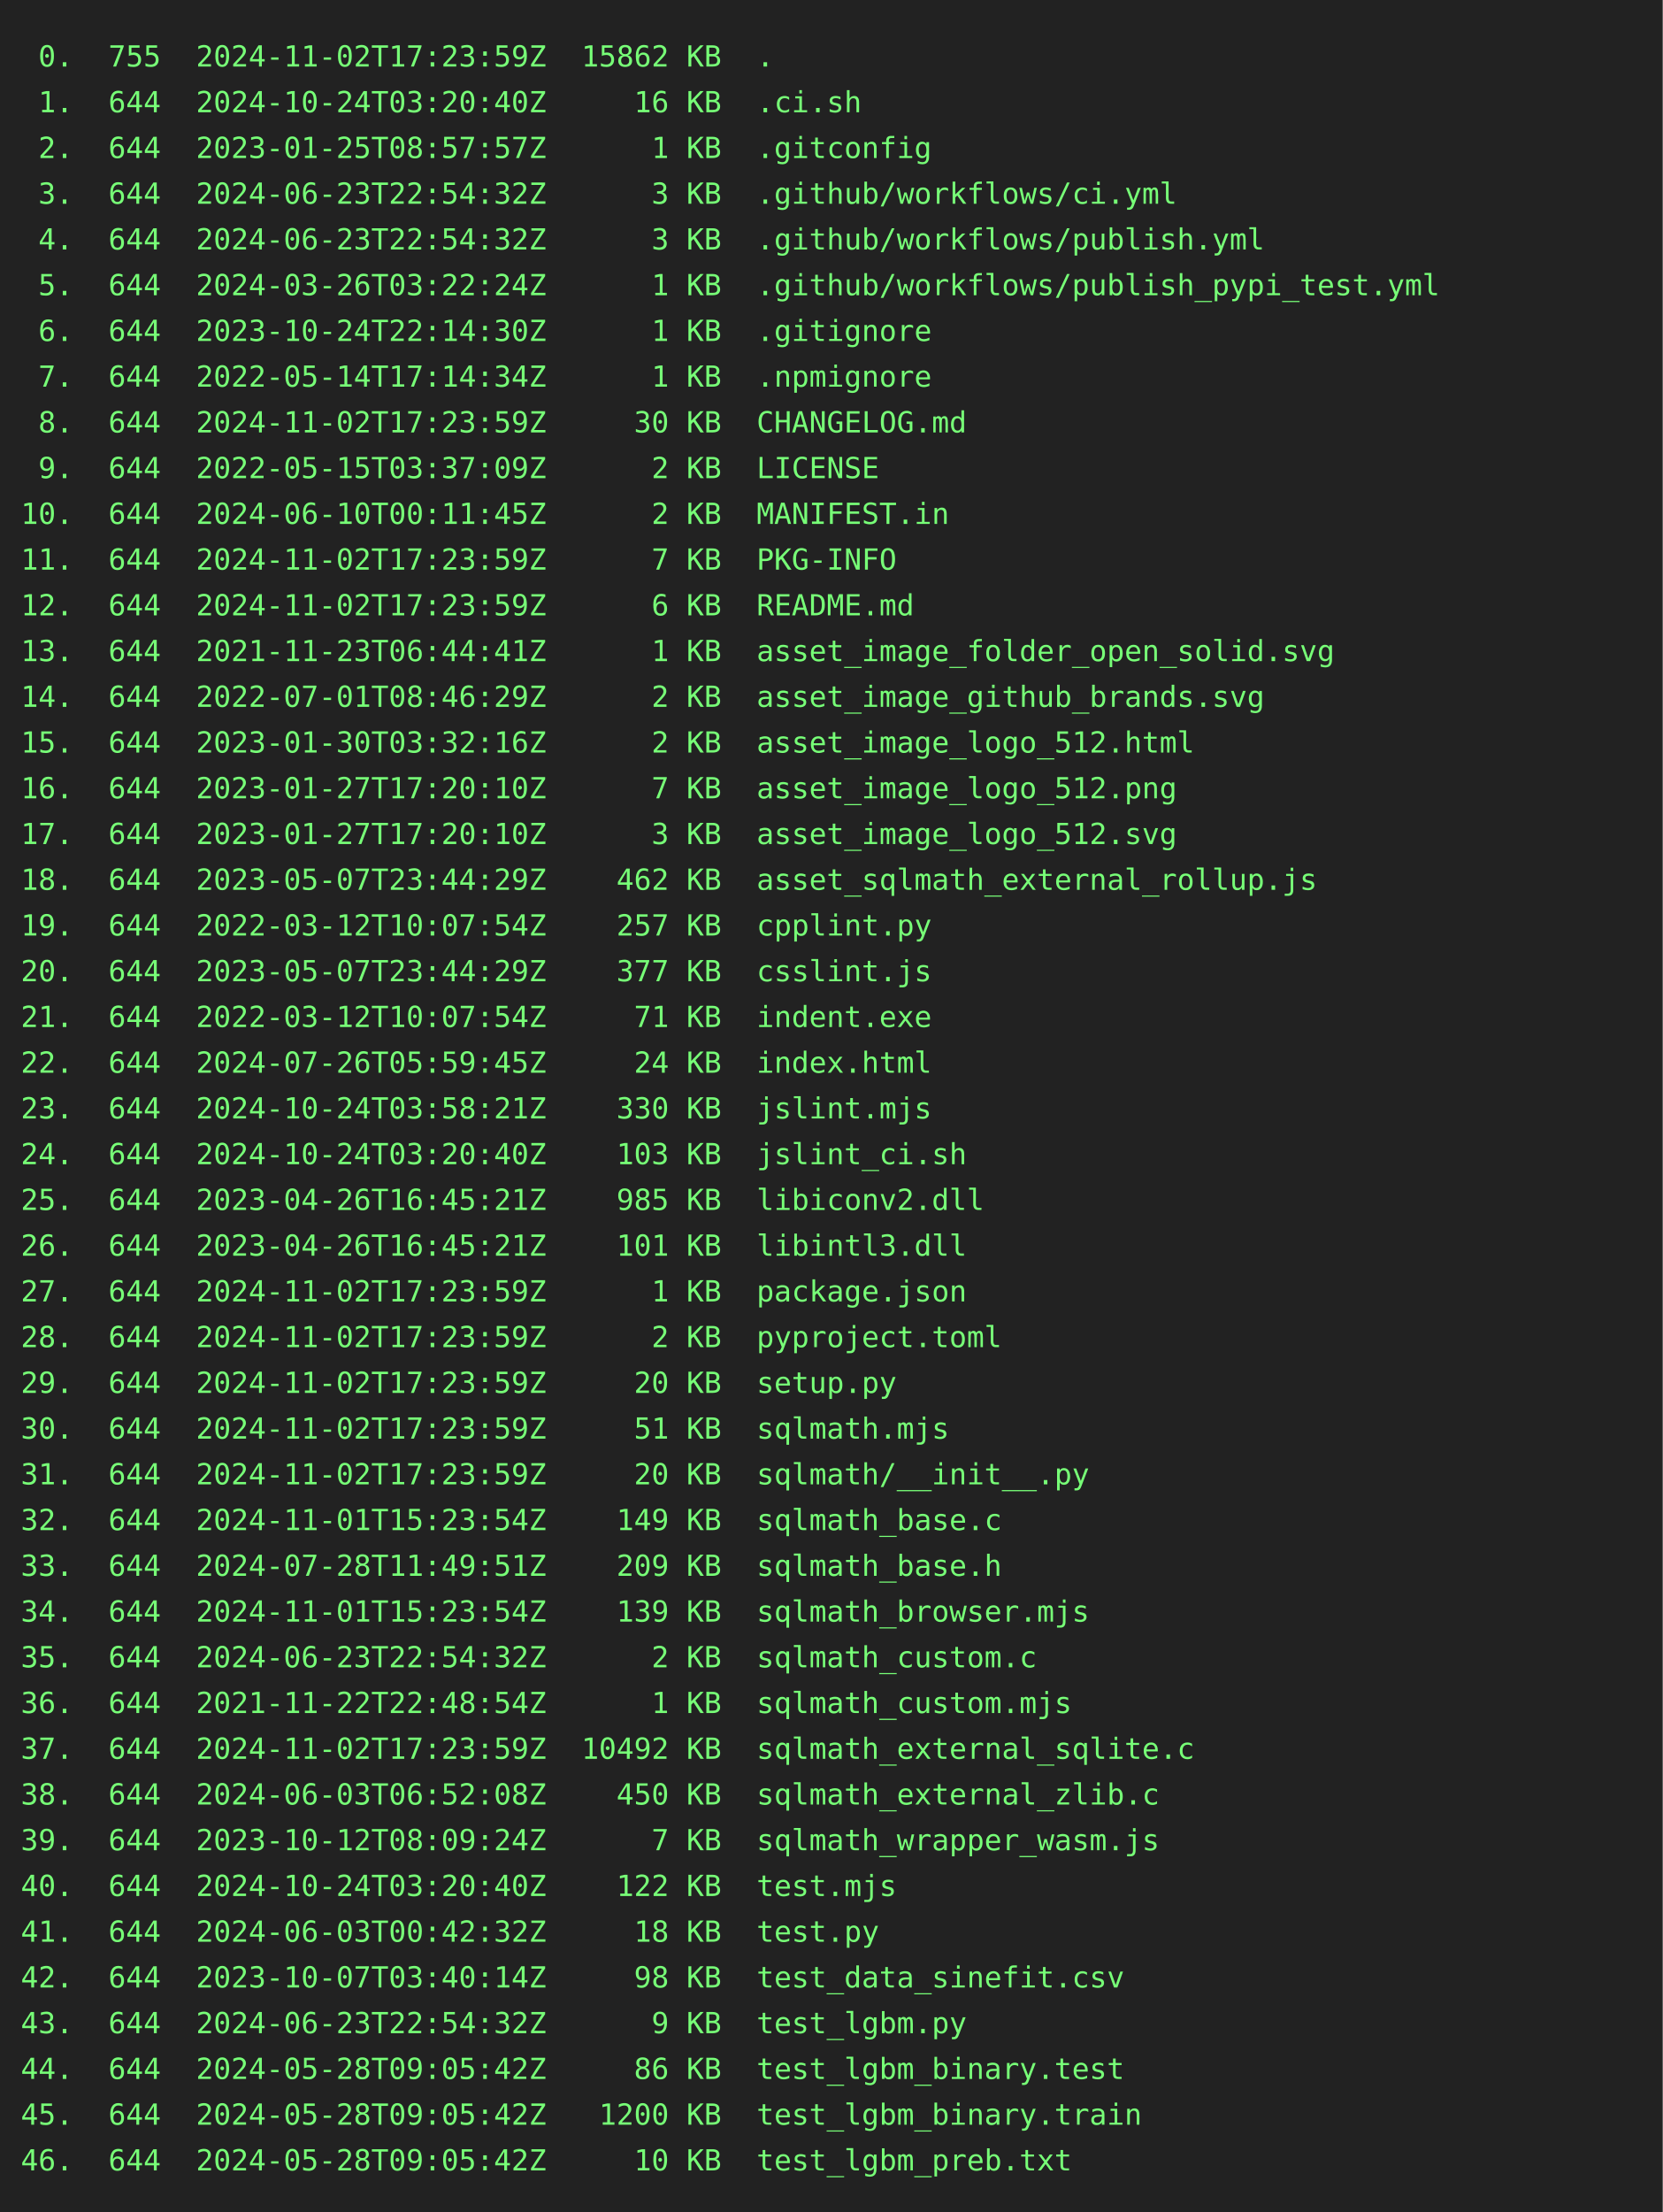
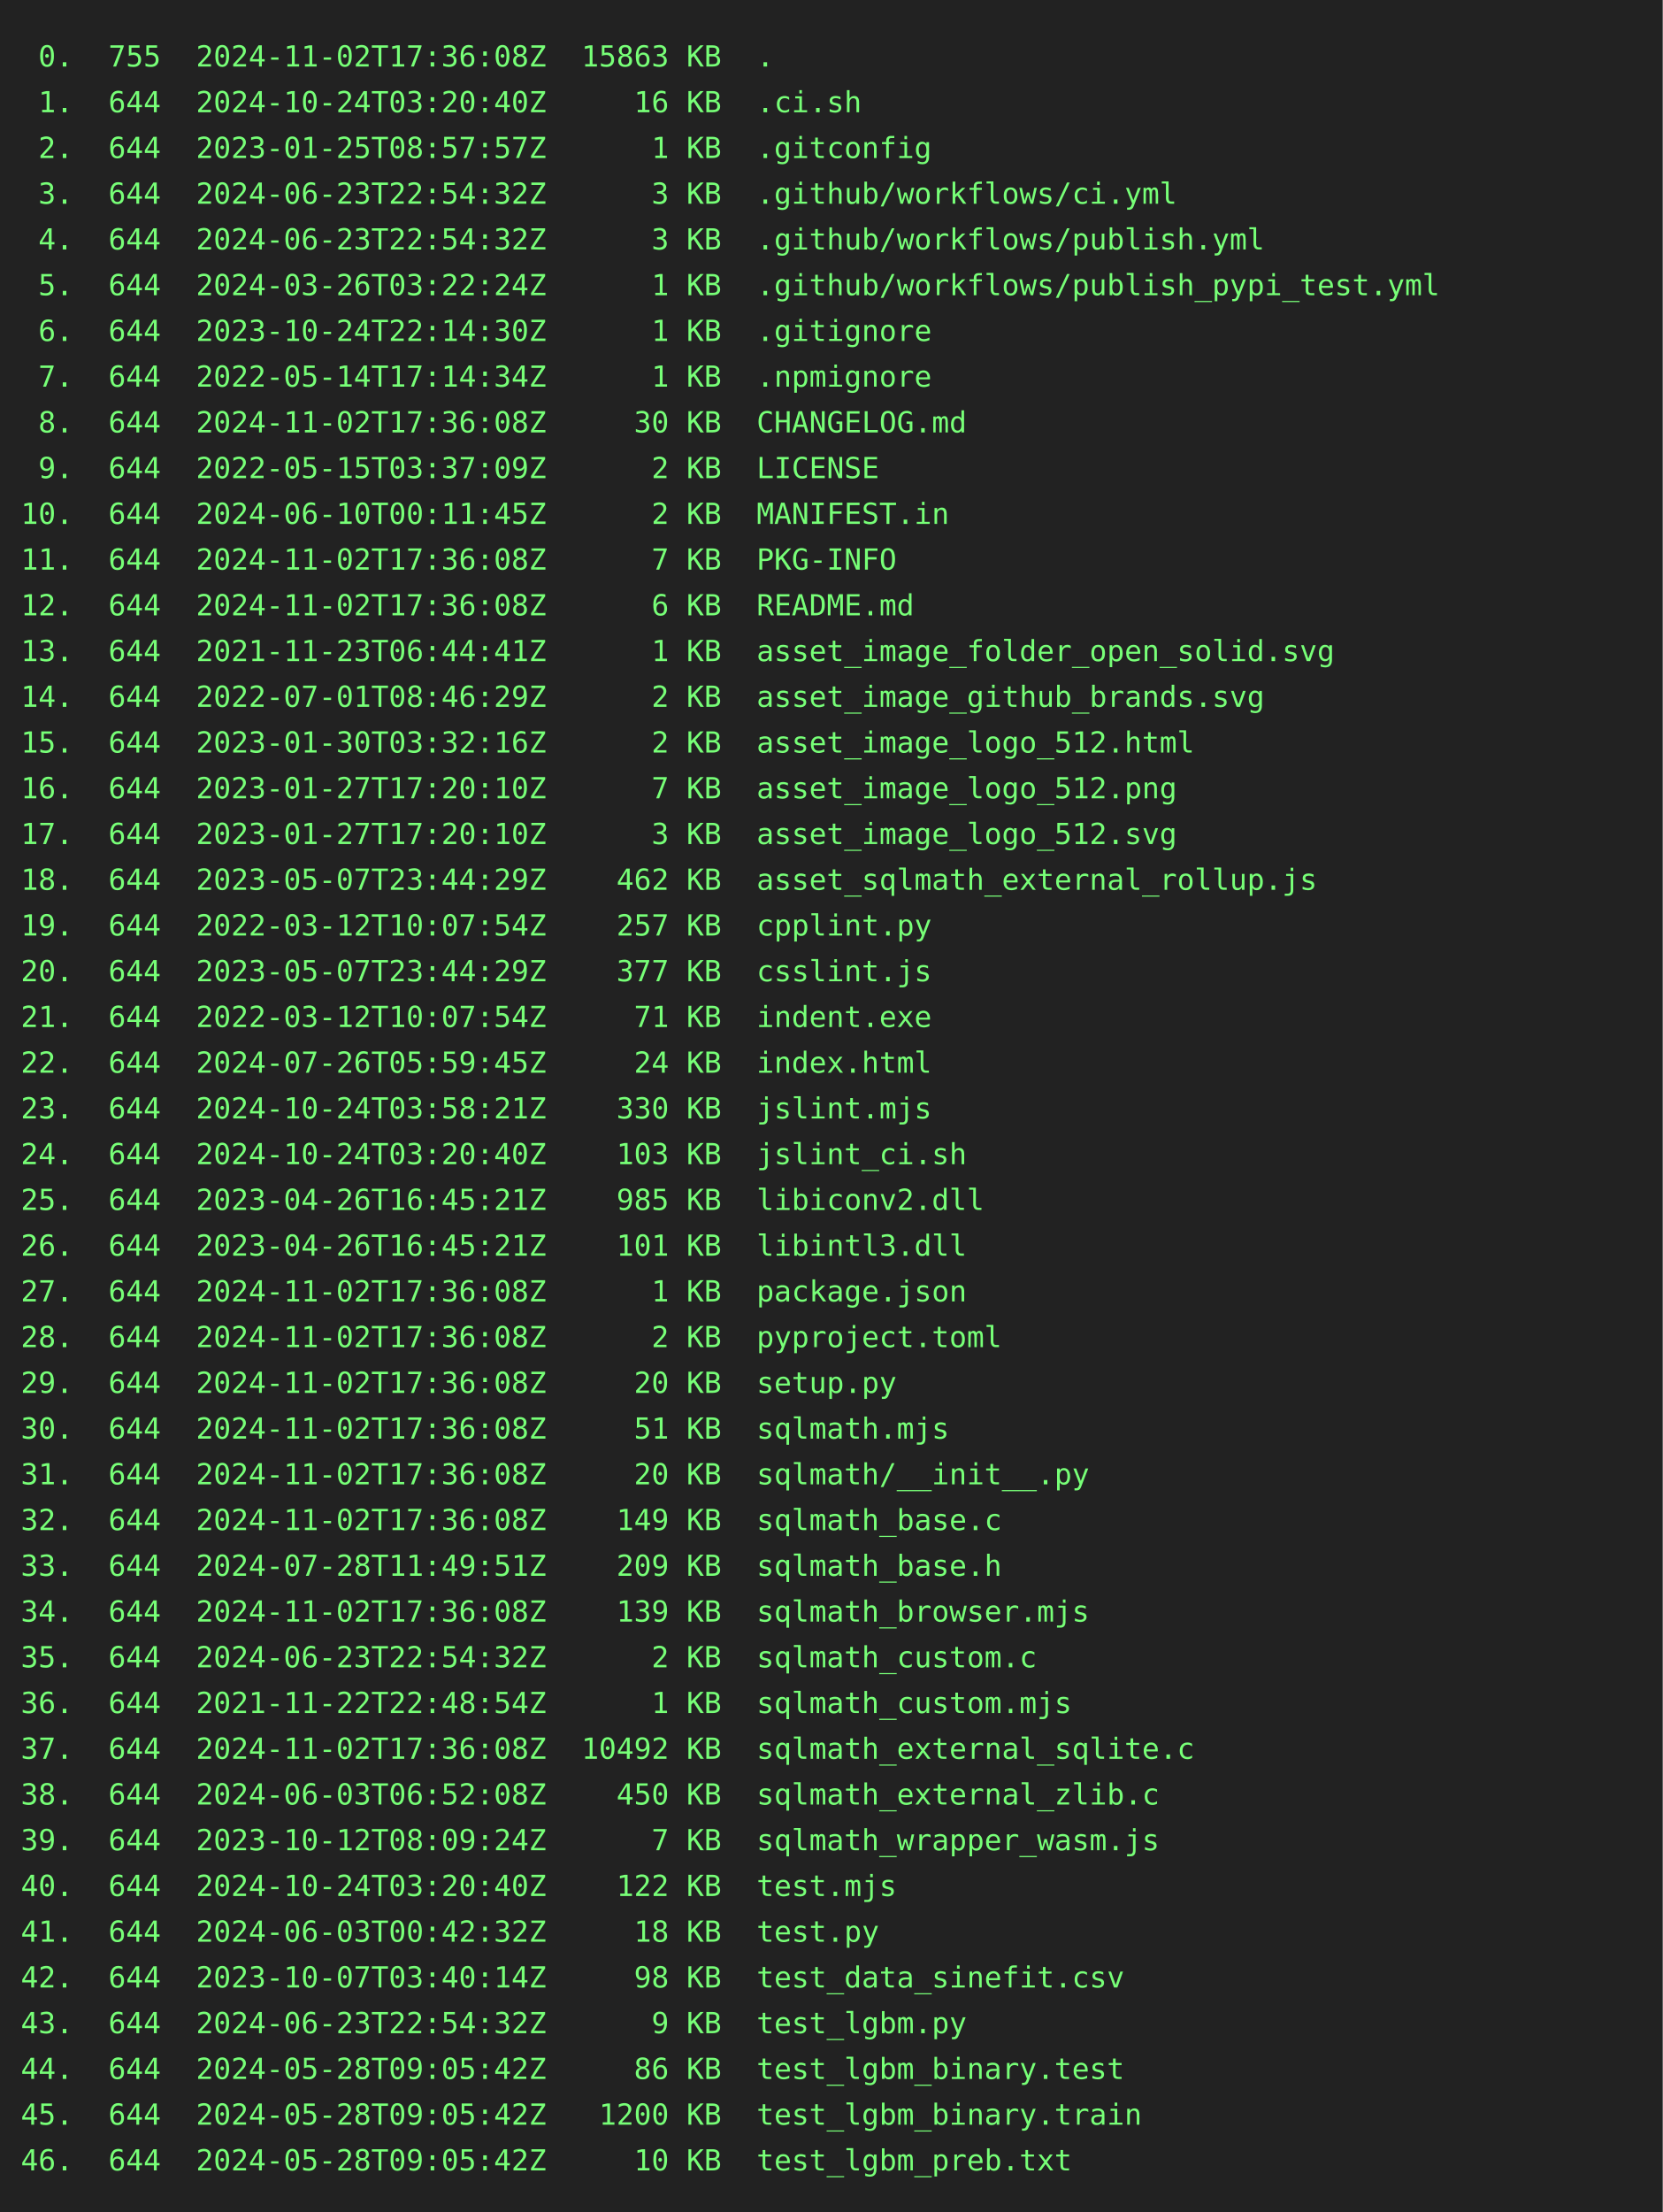
<svg xmlns="http://www.w3.org/2000/svg" height="1064" width="800">
  <rect height="1064" fill="#222" width="800" />
  <text fill="#7f7" font-family="consolas, menlo, monospace" font-size="14" xml:space="preserve">
-     <tspan lengthAdjust="spacingAndGlyphs" textLength="768" x="10" y="32"> 0.  755  2024-11-02T17:23:59Z  15862 KB  .                                                      </tspan>
+     <tspan lengthAdjust="spacingAndGlyphs" textLength="768" x="10" y="32"> 0.  755  2024-11-02T17:36:08Z  15863 KB  .                                                      </tspan>
    <tspan lengthAdjust="spacingAndGlyphs" textLength="768" x="10" y="54"> 1.  644  2024-10-24T03:20:40Z     16 KB  .ci.sh                                                 </tspan>
    <tspan lengthAdjust="spacingAndGlyphs" textLength="768" x="10" y="76"> 2.  644  2023-01-25T08:57:57Z      1 KB  .gitconfig                                             </tspan>
    <tspan lengthAdjust="spacingAndGlyphs" textLength="768" x="10" y="98"> 3.  644  2024-06-23T22:54:32Z      3 KB  .github/workflows/ci.yml                               </tspan>
    <tspan lengthAdjust="spacingAndGlyphs" textLength="768" x="10" y="120"> 4.  644  2024-06-23T22:54:32Z      3 KB  .github/workflows/publish.yml                          </tspan>
    <tspan lengthAdjust="spacingAndGlyphs" textLength="768" x="10" y="142"> 5.  644  2024-03-26T03:22:24Z      1 KB  .github/workflows/publish_pypi_test.yml                </tspan>
    <tspan lengthAdjust="spacingAndGlyphs" textLength="768" x="10" y="164"> 6.  644  2023-10-24T22:14:30Z      1 KB  .gitignore                                             </tspan>
    <tspan lengthAdjust="spacingAndGlyphs" textLength="768" x="10" y="186"> 7.  644  2022-05-14T17:14:34Z      1 KB  .npmignore                                             </tspan>
-     <tspan lengthAdjust="spacingAndGlyphs" textLength="768" x="10" y="208"> 8.  644  2024-11-02T17:23:59Z     30 KB  CHANGELOG.md                                           </tspan>
+     <tspan lengthAdjust="spacingAndGlyphs" textLength="768" x="10" y="208"> 8.  644  2024-11-02T17:36:08Z     30 KB  CHANGELOG.md                                           </tspan>
    <tspan lengthAdjust="spacingAndGlyphs" textLength="768" x="10" y="230"> 9.  644  2022-05-15T03:37:09Z      2 KB  LICENSE                                                </tspan>
    <tspan lengthAdjust="spacingAndGlyphs" textLength="768" x="10" y="252">10.  644  2024-06-10T00:11:45Z      2 KB  MANIFEST.in                                            </tspan>
-     <tspan lengthAdjust="spacingAndGlyphs" textLength="768" x="10" y="274">11.  644  2024-11-02T17:23:59Z      7 KB  PKG-INFO                                               </tspan>
-     <tspan lengthAdjust="spacingAndGlyphs" textLength="768" x="10" y="296">12.  644  2024-11-02T17:23:59Z      6 KB  README.md                                              </tspan>
+     <tspan lengthAdjust="spacingAndGlyphs" textLength="768" x="10" y="274">11.  644  2024-11-02T17:36:08Z      7 KB  PKG-INFO                                               </tspan>
+     <tspan lengthAdjust="spacingAndGlyphs" textLength="768" x="10" y="296">12.  644  2024-11-02T17:36:08Z      6 KB  README.md                                              </tspan>
    <tspan lengthAdjust="spacingAndGlyphs" textLength="768" x="10" y="318">13.  644  2021-11-23T06:44:41Z      1 KB  asset_image_folder_open_solid.svg                      </tspan>
    <tspan lengthAdjust="spacingAndGlyphs" textLength="768" x="10" y="340">14.  644  2022-07-01T08:46:29Z      2 KB  asset_image_github_brands.svg                          </tspan>
    <tspan lengthAdjust="spacingAndGlyphs" textLength="768" x="10" y="362">15.  644  2023-01-30T03:32:16Z      2 KB  asset_image_logo_512.html                              </tspan>
    <tspan lengthAdjust="spacingAndGlyphs" textLength="768" x="10" y="384">16.  644  2023-01-27T17:20:10Z      7 KB  asset_image_logo_512.png                               </tspan>
    <tspan lengthAdjust="spacingAndGlyphs" textLength="768" x="10" y="406">17.  644  2023-01-27T17:20:10Z      3 KB  asset_image_logo_512.svg                               </tspan>
    <tspan lengthAdjust="spacingAndGlyphs" textLength="768" x="10" y="428">18.  644  2023-05-07T23:44:29Z    462 KB  asset_sqlmath_external_rollup.js                       </tspan>
    <tspan lengthAdjust="spacingAndGlyphs" textLength="768" x="10" y="450">19.  644  2022-03-12T10:07:54Z    257 KB  cpplint.py                                             </tspan>
    <tspan lengthAdjust="spacingAndGlyphs" textLength="768" x="10" y="472">20.  644  2023-05-07T23:44:29Z    377 KB  csslint.js                                             </tspan>
    <tspan lengthAdjust="spacingAndGlyphs" textLength="768" x="10" y="494">21.  644  2022-03-12T10:07:54Z     71 KB  indent.exe                                             </tspan>
    <tspan lengthAdjust="spacingAndGlyphs" textLength="768" x="10" y="516">22.  644  2024-07-26T05:59:45Z     24 KB  index.html                                             </tspan>
    <tspan lengthAdjust="spacingAndGlyphs" textLength="768" x="10" y="538">23.  644  2024-10-24T03:58:21Z    330 KB  jslint.mjs                                             </tspan>
    <tspan lengthAdjust="spacingAndGlyphs" textLength="768" x="10" y="560">24.  644  2024-10-24T03:20:40Z    103 KB  jslint_ci.sh                                           </tspan>
    <tspan lengthAdjust="spacingAndGlyphs" textLength="768" x="10" y="582">25.  644  2023-04-26T16:45:21Z    985 KB  libiconv2.dll                                          </tspan>
    <tspan lengthAdjust="spacingAndGlyphs" textLength="768" x="10" y="604">26.  644  2023-04-26T16:45:21Z    101 KB  libintl3.dll                                           </tspan>
-     <tspan lengthAdjust="spacingAndGlyphs" textLength="768" x="10" y="626">27.  644  2024-11-02T17:23:59Z      1 KB  package.json                                           </tspan>
-     <tspan lengthAdjust="spacingAndGlyphs" textLength="768" x="10" y="648">28.  644  2024-11-02T17:23:59Z      2 KB  pyproject.toml                                         </tspan>
-     <tspan lengthAdjust="spacingAndGlyphs" textLength="768" x="10" y="670">29.  644  2024-11-02T17:23:59Z     20 KB  setup.py                                               </tspan>
-     <tspan lengthAdjust="spacingAndGlyphs" textLength="768" x="10" y="692">30.  644  2024-11-02T17:23:59Z     51 KB  sqlmath.mjs                                            </tspan>
-     <tspan lengthAdjust="spacingAndGlyphs" textLength="768" x="10" y="714">31.  644  2024-11-02T17:23:59Z     20 KB  sqlmath/__init__.py                                    </tspan>
-     <tspan lengthAdjust="spacingAndGlyphs" textLength="768" x="10" y="736">32.  644  2024-11-01T15:23:54Z    149 KB  sqlmath_base.c                                         </tspan>
+     <tspan lengthAdjust="spacingAndGlyphs" textLength="768" x="10" y="626">27.  644  2024-11-02T17:36:08Z      1 KB  package.json                                           </tspan>
+     <tspan lengthAdjust="spacingAndGlyphs" textLength="768" x="10" y="648">28.  644  2024-11-02T17:36:08Z      2 KB  pyproject.toml                                         </tspan>
+     <tspan lengthAdjust="spacingAndGlyphs" textLength="768" x="10" y="670">29.  644  2024-11-02T17:36:08Z     20 KB  setup.py                                               </tspan>
+     <tspan lengthAdjust="spacingAndGlyphs" textLength="768" x="10" y="692">30.  644  2024-11-02T17:36:08Z     51 KB  sqlmath.mjs                                            </tspan>
+     <tspan lengthAdjust="spacingAndGlyphs" textLength="768" x="10" y="714">31.  644  2024-11-02T17:36:08Z     20 KB  sqlmath/__init__.py                                    </tspan>
+     <tspan lengthAdjust="spacingAndGlyphs" textLength="768" x="10" y="736">32.  644  2024-11-02T17:36:08Z    149 KB  sqlmath_base.c                                         </tspan>
    <tspan lengthAdjust="spacingAndGlyphs" textLength="768" x="10" y="758">33.  644  2024-07-28T11:49:51Z    209 KB  sqlmath_base.h                                         </tspan>
-     <tspan lengthAdjust="spacingAndGlyphs" textLength="768" x="10" y="780">34.  644  2024-11-01T15:23:54Z    139 KB  sqlmath_browser.mjs                                    </tspan>
+     <tspan lengthAdjust="spacingAndGlyphs" textLength="768" x="10" y="780">34.  644  2024-11-02T17:36:08Z    139 KB  sqlmath_browser.mjs                                    </tspan>
    <tspan lengthAdjust="spacingAndGlyphs" textLength="768" x="10" y="802">35.  644  2024-06-23T22:54:32Z      2 KB  sqlmath_custom.c                                       </tspan>
    <tspan lengthAdjust="spacingAndGlyphs" textLength="768" x="10" y="824">36.  644  2021-11-22T22:48:54Z      1 KB  sqlmath_custom.mjs                                     </tspan>
-     <tspan lengthAdjust="spacingAndGlyphs" textLength="768" x="10" y="846">37.  644  2024-11-02T17:23:59Z  10492 KB  sqlmath_external_sqlite.c                              </tspan>
+     <tspan lengthAdjust="spacingAndGlyphs" textLength="768" x="10" y="846">37.  644  2024-11-02T17:36:08Z  10492 KB  sqlmath_external_sqlite.c                              </tspan>
    <tspan lengthAdjust="spacingAndGlyphs" textLength="768" x="10" y="868">38.  644  2024-06-03T06:52:08Z    450 KB  sqlmath_external_zlib.c                                </tspan>
    <tspan lengthAdjust="spacingAndGlyphs" textLength="768" x="10" y="890">39.  644  2023-10-12T08:09:24Z      7 KB  sqlmath_wrapper_wasm.js                                </tspan>
    <tspan lengthAdjust="spacingAndGlyphs" textLength="768" x="10" y="912">40.  644  2024-10-24T03:20:40Z    122 KB  test.mjs                                               </tspan>
    <tspan lengthAdjust="spacingAndGlyphs" textLength="768" x="10" y="934">41.  644  2024-06-03T00:42:32Z     18 KB  test.py                                                </tspan>
    <tspan lengthAdjust="spacingAndGlyphs" textLength="768" x="10" y="956">42.  644  2023-10-07T03:40:14Z     98 KB  test_data_sinefit.csv                                  </tspan>
    <tspan lengthAdjust="spacingAndGlyphs" textLength="768" x="10" y="978">43.  644  2024-06-23T22:54:32Z      9 KB  test_lgbm.py                                           </tspan>
    <tspan lengthAdjust="spacingAndGlyphs" textLength="768" x="10" y="1000">44.  644  2024-05-28T09:05:42Z     86 KB  test_lgbm_binary.test                                  </tspan>
    <tspan lengthAdjust="spacingAndGlyphs" textLength="768" x="10" y="1022">45.  644  2024-05-28T09:05:42Z   1200 KB  test_lgbm_binary.train                                 </tspan>
    <tspan lengthAdjust="spacingAndGlyphs" textLength="768" x="10" y="1044">46.  644  2024-05-28T09:05:42Z     10 KB  test_lgbm_preb.txt                                     </tspan>
  </text>
</svg>
